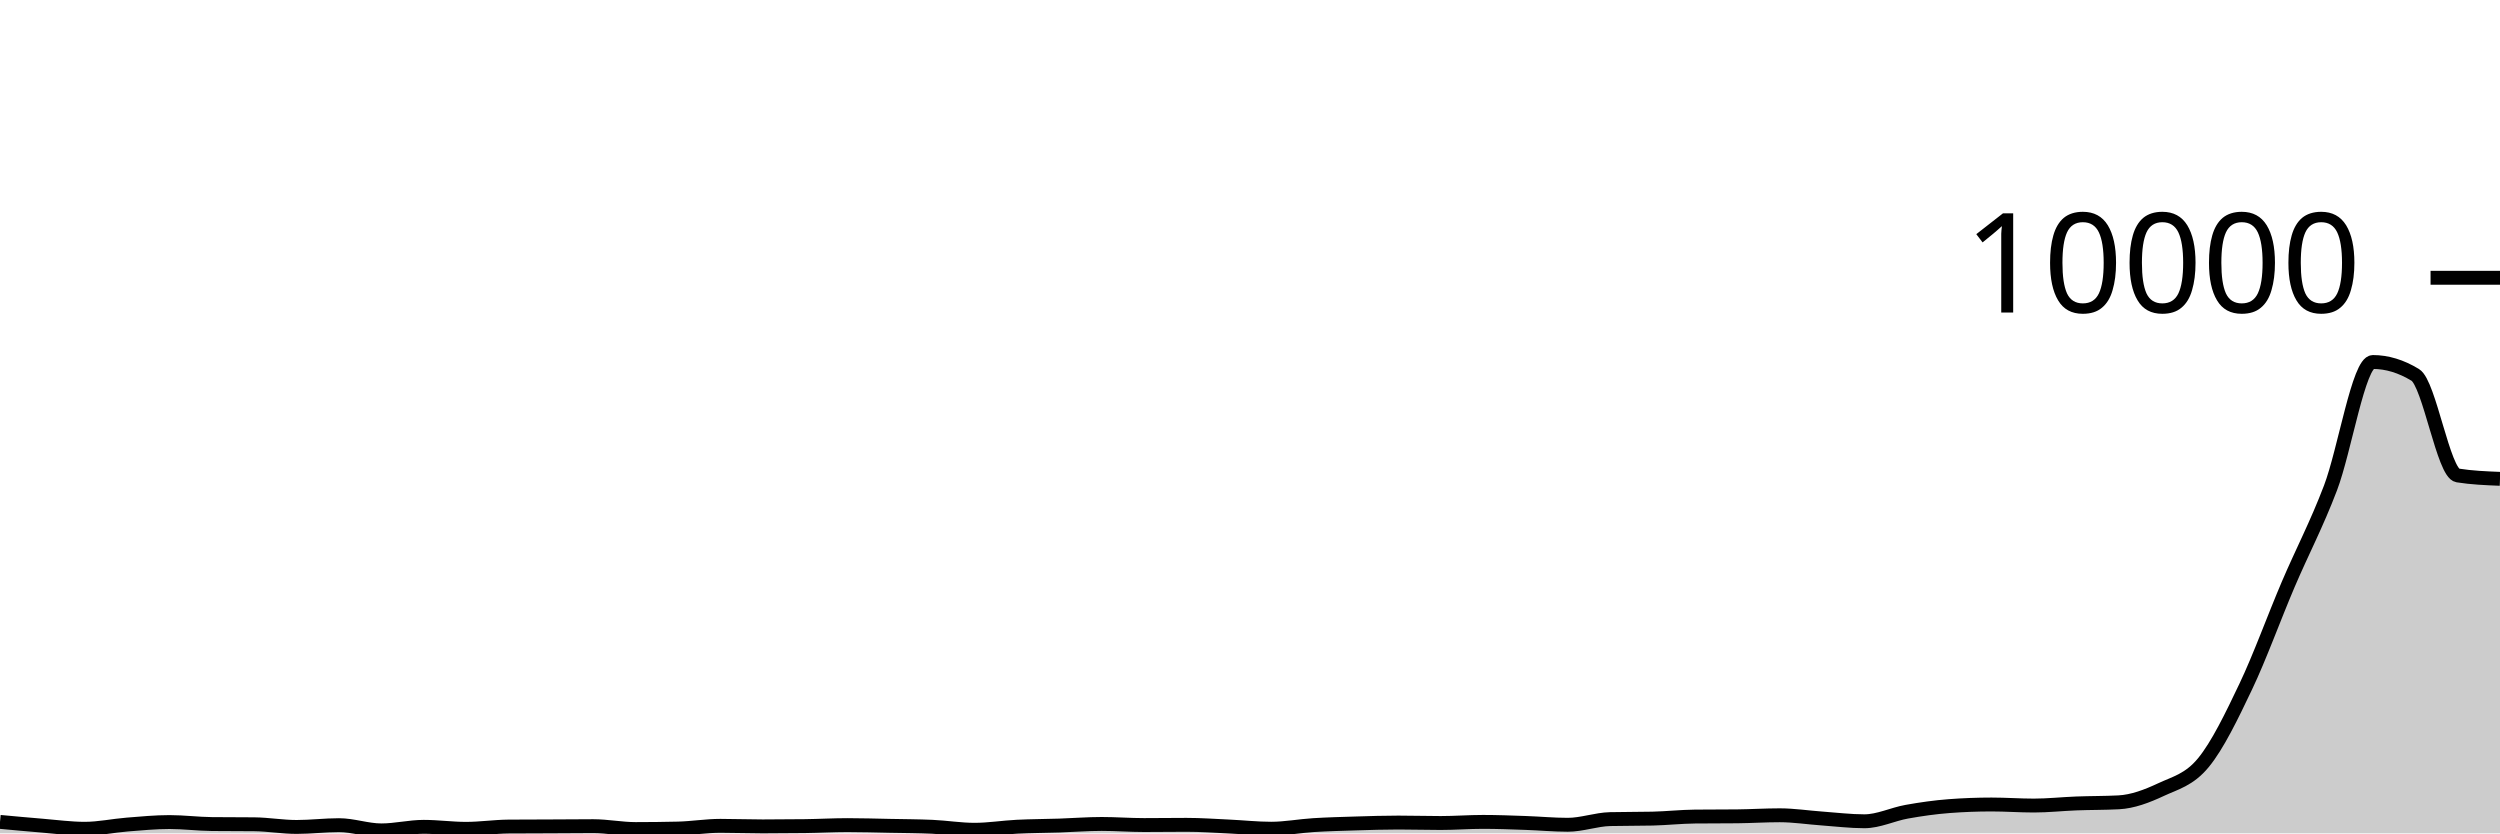
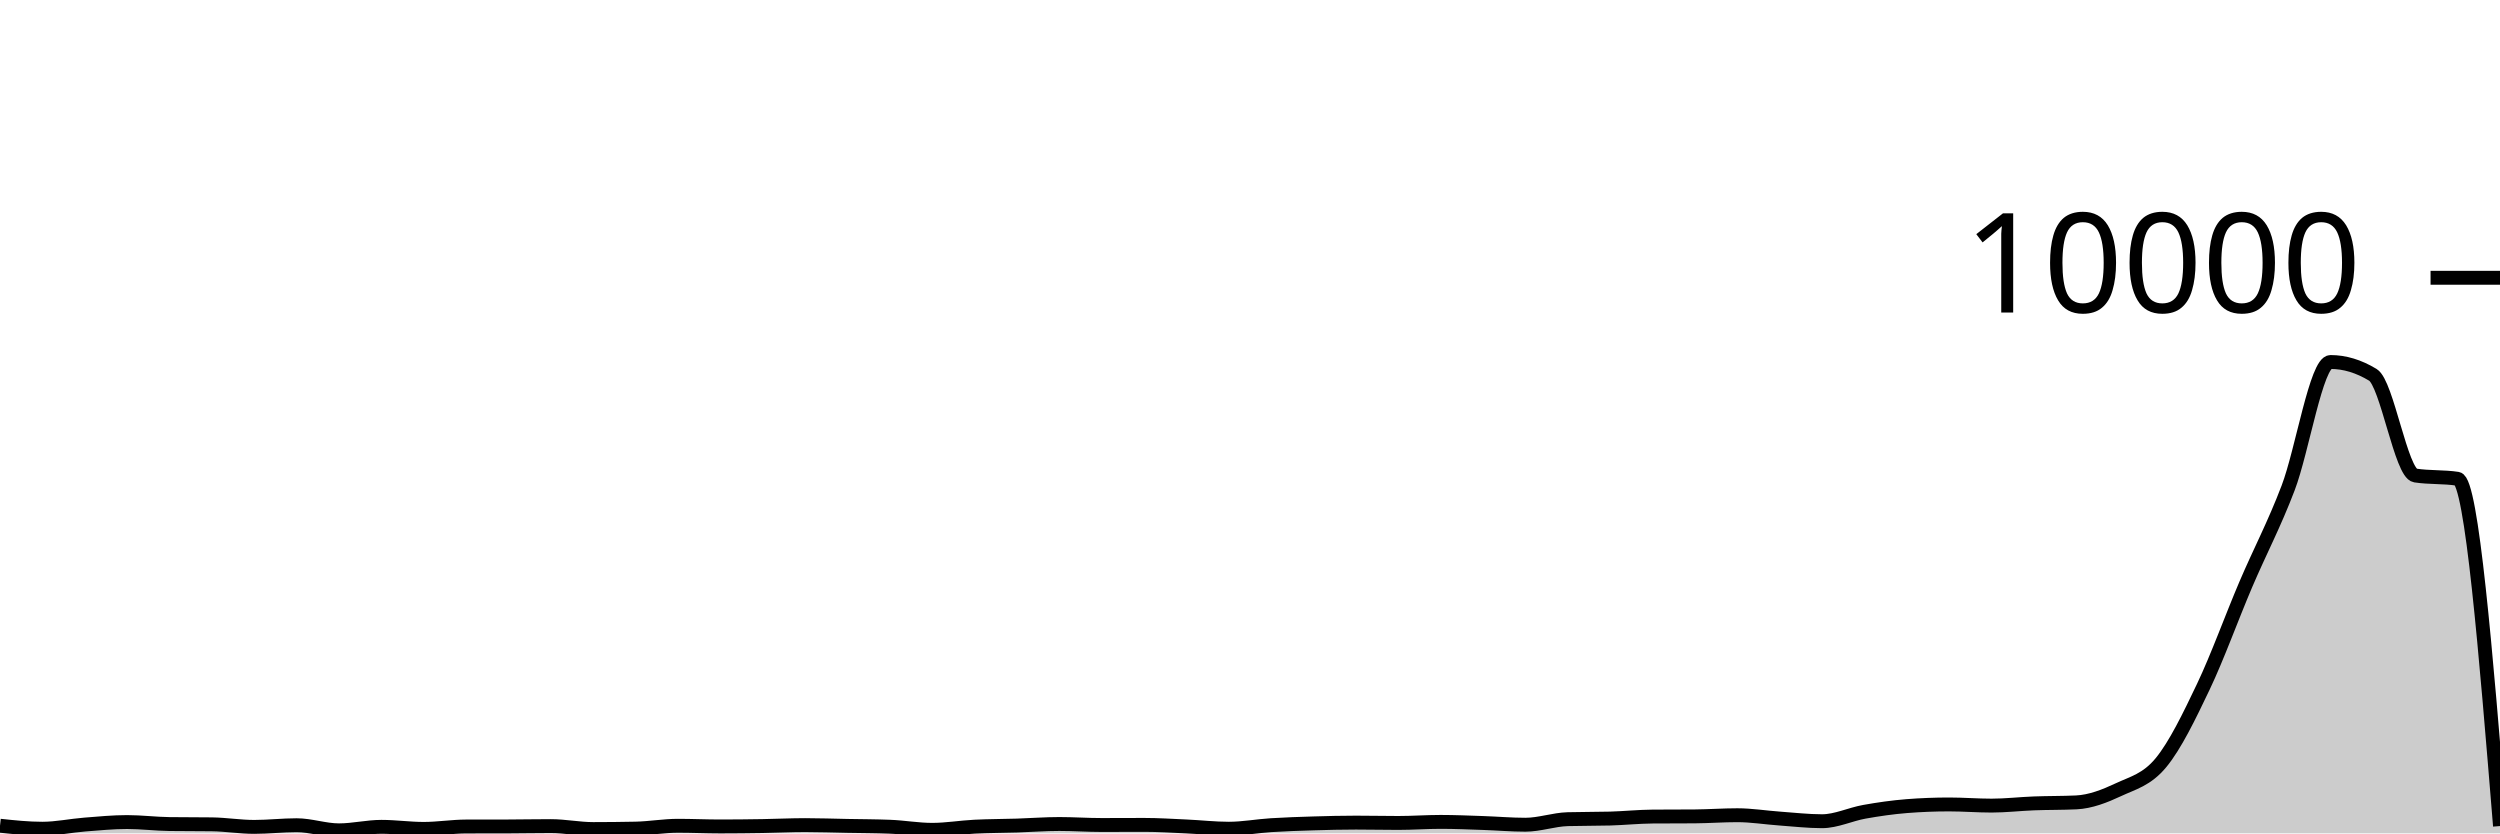
<svg xmlns="http://www.w3.org/2000/svg" viewBox="0 0 180 60">
  <g transform="translate(0,20)">
-     <path class="area" fill="rgba(0, 0, 0, 0.2)" d="M0,39.176C1.017,39.271,2.034,39.365,3.051,39.448C4.068,39.531,5.085,39.672,6.102,39.672C7.119,39.672,8.136,39.449,9.153,39.368C10.169,39.287,11.186,39.188,12.203,39.188C13.22,39.188,14.237,39.321,15.254,39.332C16.271,39.343,17.288,39.337,18.305,39.348C19.322,39.359,20.339,39.54,21.356,39.54C22.373,39.54,23.39,39.412,24.407,39.412C25.424,39.412,26.441,39.788,27.458,39.788C28.475,39.788,29.492,39.532,30.508,39.532C31.525,39.532,32.542,39.676,33.559,39.676C34.576,39.676,35.593,39.52,36.61,39.512C37.627,39.504,38.644,39.505,39.661,39.5C40.678,39.495,41.695,39.484,42.712,39.484C43.729,39.484,44.746,39.692,45.763,39.692C46.78,39.692,47.797,39.68,48.814,39.656C49.831,39.632,50.847,39.46,51.864,39.46C52.881,39.46,53.898,39.5,54.915,39.5C55.932,39.5,56.949,39.493,57.966,39.48C58.983,39.467,60,39.408,61.017,39.408C62.034,39.408,63.051,39.44,64.068,39.46C65.085,39.48,66.102,39.483,67.119,39.528C68.136,39.573,69.153,39.744,70.169,39.744C71.186,39.744,72.203,39.575,73.22,39.524C74.237,39.473,75.254,39.473,76.271,39.44C77.288,39.407,78.305,39.324,79.322,39.324C80.339,39.324,81.356,39.404,82.373,39.404C83.39,39.404,84.407,39.388,85.424,39.388C86.441,39.388,87.458,39.461,88.475,39.508C89.492,39.555,90.508,39.668,91.525,39.668C92.542,39.668,93.559,39.471,94.576,39.408C95.593,39.345,96.61,39.319,97.627,39.288C98.644,39.257,99.661,39.224,100.678,39.224C101.695,39.224,102.712,39.256,103.729,39.256C104.746,39.256,105.763,39.176,106.78,39.176C107.797,39.176,108.814,39.217,109.831,39.252C110.847,39.287,111.864,39.384,112.881,39.384C113.898,39.384,114.915,39,115.932,38.976C116.949,38.952,117.966,38.964,118.983,38.94C120,38.916,121.017,38.803,122.034,38.792C123.051,38.781,124.068,38.787,125.085,38.776C126.102,38.765,127.119,38.7,128.136,38.7C129.153,38.7,130.169,38.86,131.186,38.932C132.203,39.004,133.22,39.132,134.237,39.132C135.254,39.132,136.271,38.626,137.288,38.444C138.305,38.262,139.322,38.117,140.339,38.04C141.356,37.963,142.373,37.924,143.39,37.924C144.407,37.924,145.424,38,146.441,38C147.458,38,148.475,37.887,149.492,37.848C150.508,37.809,151.525,37.821,152.542,37.768C153.559,37.715,154.576,37.328,155.593,36.852C156.61,36.376,157.627,36.149,158.644,34.912C159.661,33.675,160.678,31.569,161.695,29.432C162.712,27.295,163.729,24.472,164.746,22.088C165.763,19.704,166.78,17.799,167.797,15.128C168.814,12.457,169.831,6.064,170.847,6.064C171.864,6.064,172.881,6.373,173.898,6.992C174.915,7.611,175.932,14.069,176.949,14.232C177.966,14.395,178.983,14.435,180,14.476L180,40C178.983,40,177.966,40,176.949,40C175.932,40,174.915,40,173.898,40C172.881,40,171.864,40,170.847,40C169.831,40,168.814,40,167.797,40C166.78,40,165.763,40,164.746,40C163.729,40,162.712,40,161.695,40C160.678,40,159.661,40,158.644,40C157.627,40,156.61,40,155.593,40C154.576,40,153.559,40,152.542,40C151.525,40,150.508,40,149.492,40C148.475,40,147.458,40,146.441,40C145.424,40,144.407,40,143.39,40C142.373,40,141.356,40,140.339,40C139.322,40,138.305,40,137.288,40C136.271,40,135.254,40,134.237,40C133.22,40,132.203,40,131.186,40C130.169,40,129.153,40,128.136,40C127.119,40,126.102,40,125.085,40C124.068,40,123.051,40,122.034,40C121.017,40,120,40,118.983,40C117.966,40,116.949,40,115.932,40C114.915,40,113.898,40,112.881,40C111.864,40,110.847,40,109.831,40C108.814,40,107.797,40,106.78,40C105.763,40,104.746,40,103.729,40C102.712,40,101.695,40,100.678,40C99.661,40,98.644,40,97.627,40C96.61,40,95.593,40,94.576,40C93.559,40,92.542,40,91.525,40C90.508,40,89.492,40,88.475,40C87.458,40,86.441,40,85.424,40C84.407,40,83.39,40,82.373,40C81.356,40,80.339,40,79.322,40C78.305,40,77.288,40,76.271,40C75.254,40,74.237,40,73.22,40C72.203,40,71.186,40,70.169,40C69.153,40,68.136,40,67.119,40C66.102,40,65.085,40,64.068,40C63.051,40,62.034,40,61.017,40C60,40,58.983,40,57.966,40C56.949,40,55.932,40,54.915,40C53.898,40,52.881,40,51.864,40C50.847,40,49.831,40,48.814,40C47.797,40,46.78,40,45.763,40C44.746,40,43.729,40,42.712,40C41.695,40,40.678,40,39.661,40C38.644,40,37.627,40,36.61,40C35.593,40,34.576,40,33.559,40C32.542,40,31.525,40,30.508,40C29.492,40,28.475,40,27.458,40C26.441,40,25.424,40,24.407,40C23.39,40,22.373,40,21.356,40C20.339,40,19.322,40,18.305,40C17.288,40,16.271,40,15.254,40C14.237,40,13.22,40,12.203,40C11.186,40,10.169,40,9.153,40C8.136,40,7.119,40,6.102,40C5.085,40,4.068,40,3.051,40C2.034,40,1.017,40,0,40Z" />
-     <path class="line" stroke="black" fill="none" d="M0,39.176C1.017,39.271,2.034,39.365,3.051,39.448C4.068,39.531,5.085,39.672,6.102,39.672C7.119,39.672,8.136,39.449,9.153,39.368C10.169,39.287,11.186,39.188,12.203,39.188C13.22,39.188,14.237,39.321,15.254,39.332C16.271,39.343,17.288,39.337,18.305,39.348C19.322,39.359,20.339,39.54,21.356,39.54C22.373,39.54,23.39,39.412,24.407,39.412C25.424,39.412,26.441,39.788,27.458,39.788C28.475,39.788,29.492,39.532,30.508,39.532C31.525,39.532,32.542,39.676,33.559,39.676C34.576,39.676,35.593,39.52,36.61,39.512C37.627,39.504,38.644,39.505,39.661,39.5C40.678,39.495,41.695,39.484,42.712,39.484C43.729,39.484,44.746,39.692,45.763,39.692C46.78,39.692,47.797,39.68,48.814,39.656C49.831,39.632,50.847,39.46,51.864,39.46C52.881,39.46,53.898,39.5,54.915,39.5C55.932,39.5,56.949,39.493,57.966,39.48C58.983,39.467,60,39.408,61.017,39.408C62.034,39.408,63.051,39.44,64.068,39.46C65.085,39.48,66.102,39.483,67.119,39.528C68.136,39.573,69.153,39.744,70.169,39.744C71.186,39.744,72.203,39.575,73.22,39.524C74.237,39.473,75.254,39.473,76.271,39.44C77.288,39.407,78.305,39.324,79.322,39.324C80.339,39.324,81.356,39.404,82.373,39.404C83.39,39.404,84.407,39.388,85.424,39.388C86.441,39.388,87.458,39.461,88.475,39.508C89.492,39.555,90.508,39.668,91.525,39.668C92.542,39.668,93.559,39.471,94.576,39.408C95.593,39.345,96.61,39.319,97.627,39.288C98.644,39.257,99.661,39.224,100.678,39.224C101.695,39.224,102.712,39.256,103.729,39.256C104.746,39.256,105.763,39.176,106.78,39.176C107.797,39.176,108.814,39.217,109.831,39.252C110.847,39.287,111.864,39.384,112.881,39.384C113.898,39.384,114.915,39,115.932,38.976C116.949,38.952,117.966,38.964,118.983,38.94C120,38.916,121.017,38.803,122.034,38.792C123.051,38.781,124.068,38.787,125.085,38.776C126.102,38.765,127.119,38.7,128.136,38.7C129.153,38.7,130.169,38.86,131.186,38.932C132.203,39.004,133.22,39.132,134.237,39.132C135.254,39.132,136.271,38.626,137.288,38.444C138.305,38.262,139.322,38.117,140.339,38.04C141.356,37.963,142.373,37.924,143.39,37.924C144.407,37.924,145.424,38,146.441,38C147.458,38,148.475,37.887,149.492,37.848C150.508,37.809,151.525,37.821,152.542,37.768C153.559,37.715,154.576,37.328,155.593,36.852C156.61,36.376,157.627,36.149,158.644,34.912C159.661,33.675,160.678,31.569,161.695,29.432C162.712,27.295,163.729,24.472,164.746,22.088C165.763,19.704,166.78,17.799,167.797,15.128C168.814,12.457,169.831,6.064,170.847,6.064C171.864,6.064,172.881,6.373,173.898,6.992C174.915,7.611,175.932,14.069,176.949,14.232C177.966,14.395,178.983,14.435,180,14.476" />
+     <path class="area" fill="rgba(0, 0, 0, 0.2)" d="M0,39.452C1.017,39.56,2.034,39.668,3.051,39.668C4.068,39.668,5.085,39.448,6.102,39.368C7.119,39.288,8.136,39.188,9.153,39.188C10.169,39.188,11.186,39.319,12.203,39.332C13.22,39.345,14.237,39.339,15.254,39.352C16.271,39.365,17.288,39.536,18.305,39.536C19.322,39.536,20.339,39.416,21.356,39.416C22.373,39.416,23.39,39.784,24.407,39.784C25.424,39.784,26.441,39.532,27.458,39.532C28.475,39.532,29.492,39.68,30.508,39.68C31.525,39.68,32.542,39.511,33.559,39.508C34.576,39.505,35.593,39.507,36.61,39.504C37.627,39.501,38.644,39.48,39.661,39.48C40.678,39.48,41.695,39.692,42.712,39.692C43.729,39.692,44.746,39.681,45.763,39.66C46.78,39.639,47.797,39.456,48.814,39.456C49.831,39.456,50.847,39.504,51.864,39.504C52.881,39.504,53.898,39.492,54.915,39.476C55.932,39.46,56.949,39.408,57.966,39.408C58.983,39.408,60,39.445,61.017,39.464C62.034,39.483,63.051,39.484,64.068,39.524C65.085,39.564,66.102,39.748,67.119,39.748C68.136,39.748,69.153,39.571,70.169,39.52C71.186,39.469,72.203,39.472,73.22,39.44C74.237,39.408,75.254,39.328,76.271,39.328C77.288,39.328,78.305,39.4,79.322,39.4C80.339,39.4,81.356,39.392,82.373,39.392C83.39,39.392,84.407,39.458,85.424,39.504C86.441,39.55,87.458,39.668,88.475,39.668C89.492,39.668,90.508,39.476,91.525,39.412C92.542,39.348,93.559,39.315,94.576,39.284C95.593,39.253,96.61,39.228,97.627,39.228C98.644,39.228,99.661,39.252,100.678,39.252C101.695,39.252,102.712,39.176,103.729,39.176C104.746,39.176,105.763,39.222,106.78,39.256C107.797,39.29,108.814,39.38,109.831,39.38C110.847,39.38,111.864,39.009,112.881,38.98C113.898,38.951,114.915,38.965,115.932,38.936C116.949,38.907,117.966,38.8,118.983,38.792C120,38.784,121.017,38.788,122.034,38.78C123.051,38.772,124.068,38.696,125.085,38.696C126.102,38.696,127.119,38.864,128.136,38.936C129.153,39.008,130.169,39.128,131.186,39.128C132.203,39.128,133.22,38.629,134.237,38.448C135.254,38.267,136.271,38.12,137.288,38.04C138.305,37.96,139.322,37.92,140.339,37.92C141.356,37.92,142.373,38.004,143.39,38.004C144.407,38.004,145.424,37.883,146.441,37.844C147.458,37.805,148.475,37.82,149.492,37.772C150.508,37.724,151.525,37.329,152.542,36.852C153.559,36.375,154.576,36.144,155.593,34.908C156.61,33.672,157.627,31.573,158.644,29.436C159.661,27.299,160.678,24.468,161.695,22.084C162.712,19.7,163.729,17.802,164.746,15.132C165.763,12.462,166.78,6.064,167.797,6.064C168.814,6.064,169.831,6.372,170.847,6.988C171.864,7.604,172.881,14.079,173.898,14.236C174.915,14.393,175.932,14.315,176.949,14.472C177.966,14.629,178.983,27.053,180,39.476L180,40C178.983,40,177.966,40,176.949,40C175.932,40,174.915,40,173.898,40C172.881,40,171.864,40,170.847,40C169.831,40,168.814,40,167.797,40C166.78,40,165.763,40,164.746,40C163.729,40,162.712,40,161.695,40C160.678,40,159.661,40,158.644,40C157.627,40,156.61,40,155.593,40C154.576,40,153.559,40,152.542,40C151.525,40,150.508,40,149.492,40C148.475,40,147.458,40,146.441,40C145.424,40,144.407,40,143.39,40C142.373,40,141.356,40,140.339,40C139.322,40,138.305,40,137.288,40C136.271,40,135.254,40,134.237,40C133.22,40,132.203,40,131.186,40C130.169,40,129.153,40,128.136,40C127.119,40,126.102,40,125.085,40C124.068,40,123.051,40,122.034,40C121.017,40,120,40,118.983,40C117.966,40,116.949,40,115.932,40C114.915,40,113.898,40,112.881,40C111.864,40,110.847,40,109.831,40C108.814,40,107.797,40,106.78,40C105.763,40,104.746,40,103.729,40C102.712,40,101.695,40,100.678,40C99.661,40,98.644,40,97.627,40C96.61,40,95.593,40,94.576,40C93.559,40,92.542,40,91.525,40C90.508,40,89.492,40,88.475,40C87.458,40,86.441,40,85.424,40C84.407,40,83.39,40,82.373,40C81.356,40,80.339,40,79.322,40C78.305,40,77.288,40,76.271,40C75.254,40,74.237,40,73.22,40C72.203,40,71.186,40,70.169,40C69.153,40,68.136,40,67.119,40C66.102,40,65.085,40,64.068,40C63.051,40,62.034,40,61.017,40C60,40,58.983,40,57.966,40C56.949,40,55.932,40,54.915,40C53.898,40,52.881,40,51.864,40C50.847,40,49.831,40,48.814,40C47.797,40,46.78,40,45.763,40C44.746,40,43.729,40,42.712,40C41.695,40,40.678,40,39.661,40C38.644,40,37.627,40,36.61,40C35.593,40,34.576,40,33.559,40C32.542,40,31.525,40,30.508,40C29.492,40,28.475,40,27.458,40C26.441,40,25.424,40,24.407,40C23.39,40,22.373,40,21.356,40C20.339,40,19.322,40,18.305,40C17.288,40,16.271,40,15.254,40C14.237,40,13.22,40,12.203,40C11.186,40,10.169,40,9.153,40C8.136,40,7.119,40,6.102,40C5.085,40,4.068,40,3.051,40C2.034,40,1.017,40,0,40Z" />
+     <path class="line" stroke="black" fill="none" d="M0,39.452C1.017,39.56,2.034,39.668,3.051,39.668C4.068,39.668,5.085,39.448,6.102,39.368C7.119,39.288,8.136,39.188,9.153,39.188C10.169,39.188,11.186,39.319,12.203,39.332C13.22,39.345,14.237,39.339,15.254,39.352C16.271,39.365,17.288,39.536,18.305,39.536C19.322,39.536,20.339,39.416,21.356,39.416C22.373,39.416,23.39,39.784,24.407,39.784C25.424,39.784,26.441,39.532,27.458,39.532C28.475,39.532,29.492,39.68,30.508,39.68C31.525,39.68,32.542,39.511,33.559,39.508C34.576,39.505,35.593,39.507,36.61,39.504C37.627,39.501,38.644,39.48,39.661,39.48C40.678,39.48,41.695,39.692,42.712,39.692C43.729,39.692,44.746,39.681,45.763,39.66C46.78,39.639,47.797,39.456,48.814,39.456C49.831,39.456,50.847,39.504,51.864,39.504C52.881,39.504,53.898,39.492,54.915,39.476C55.932,39.46,56.949,39.408,57.966,39.408C58.983,39.408,60,39.445,61.017,39.464C62.034,39.483,63.051,39.484,64.068,39.524C65.085,39.564,66.102,39.748,67.119,39.748C68.136,39.748,69.153,39.571,70.169,39.52C71.186,39.469,72.203,39.472,73.22,39.44C74.237,39.408,75.254,39.328,76.271,39.328C77.288,39.328,78.305,39.4,79.322,39.4C80.339,39.4,81.356,39.392,82.373,39.392C83.39,39.392,84.407,39.458,85.424,39.504C86.441,39.55,87.458,39.668,88.475,39.668C89.492,39.668,90.508,39.476,91.525,39.412C92.542,39.348,93.559,39.315,94.576,39.284C95.593,39.253,96.61,39.228,97.627,39.228C98.644,39.228,99.661,39.252,100.678,39.252C101.695,39.252,102.712,39.176,103.729,39.176C104.746,39.176,105.763,39.222,106.78,39.256C107.797,39.29,108.814,39.38,109.831,39.38C110.847,39.38,111.864,39.009,112.881,38.98C113.898,38.951,114.915,38.965,115.932,38.936C116.949,38.907,117.966,38.8,118.983,38.792C120,38.784,121.017,38.788,122.034,38.78C123.051,38.772,124.068,38.696,125.085,38.696C126.102,38.696,127.119,38.864,128.136,38.936C129.153,39.008,130.169,39.128,131.186,39.128C132.203,39.128,133.22,38.629,134.237,38.448C135.254,38.267,136.271,38.12,137.288,38.04C138.305,37.96,139.322,37.92,140.339,37.92C141.356,37.92,142.373,38.004,143.39,38.004C144.407,38.004,145.424,37.883,146.441,37.844C147.458,37.805,148.475,37.82,149.492,37.772C150.508,37.724,151.525,37.329,152.542,36.852C153.559,36.375,154.576,36.144,155.593,34.908C156.61,33.672,157.627,31.573,158.644,29.436C159.661,27.299,160.678,24.468,161.695,22.084C162.712,19.7,163.729,17.802,164.746,15.132C165.763,12.462,166.78,6.064,167.797,6.064C168.814,6.064,169.831,6.372,170.847,6.988C171.864,7.604,172.881,14.079,173.898,14.236C174.915,14.393,175.932,14.315,176.949,14.472C177.966,14.629,178.983,27.053,180,39.476" />
    <path class="axis-ceiling" stroke-width="1" stroke="black" fill="none" d="M175,0L180,0" />
    <text class="axis-ceiling-label" font-family="sans-serif" text-anchor="end" font-size="10px" x="170" y="2.5">10000</text>
  </g>
</svg>
